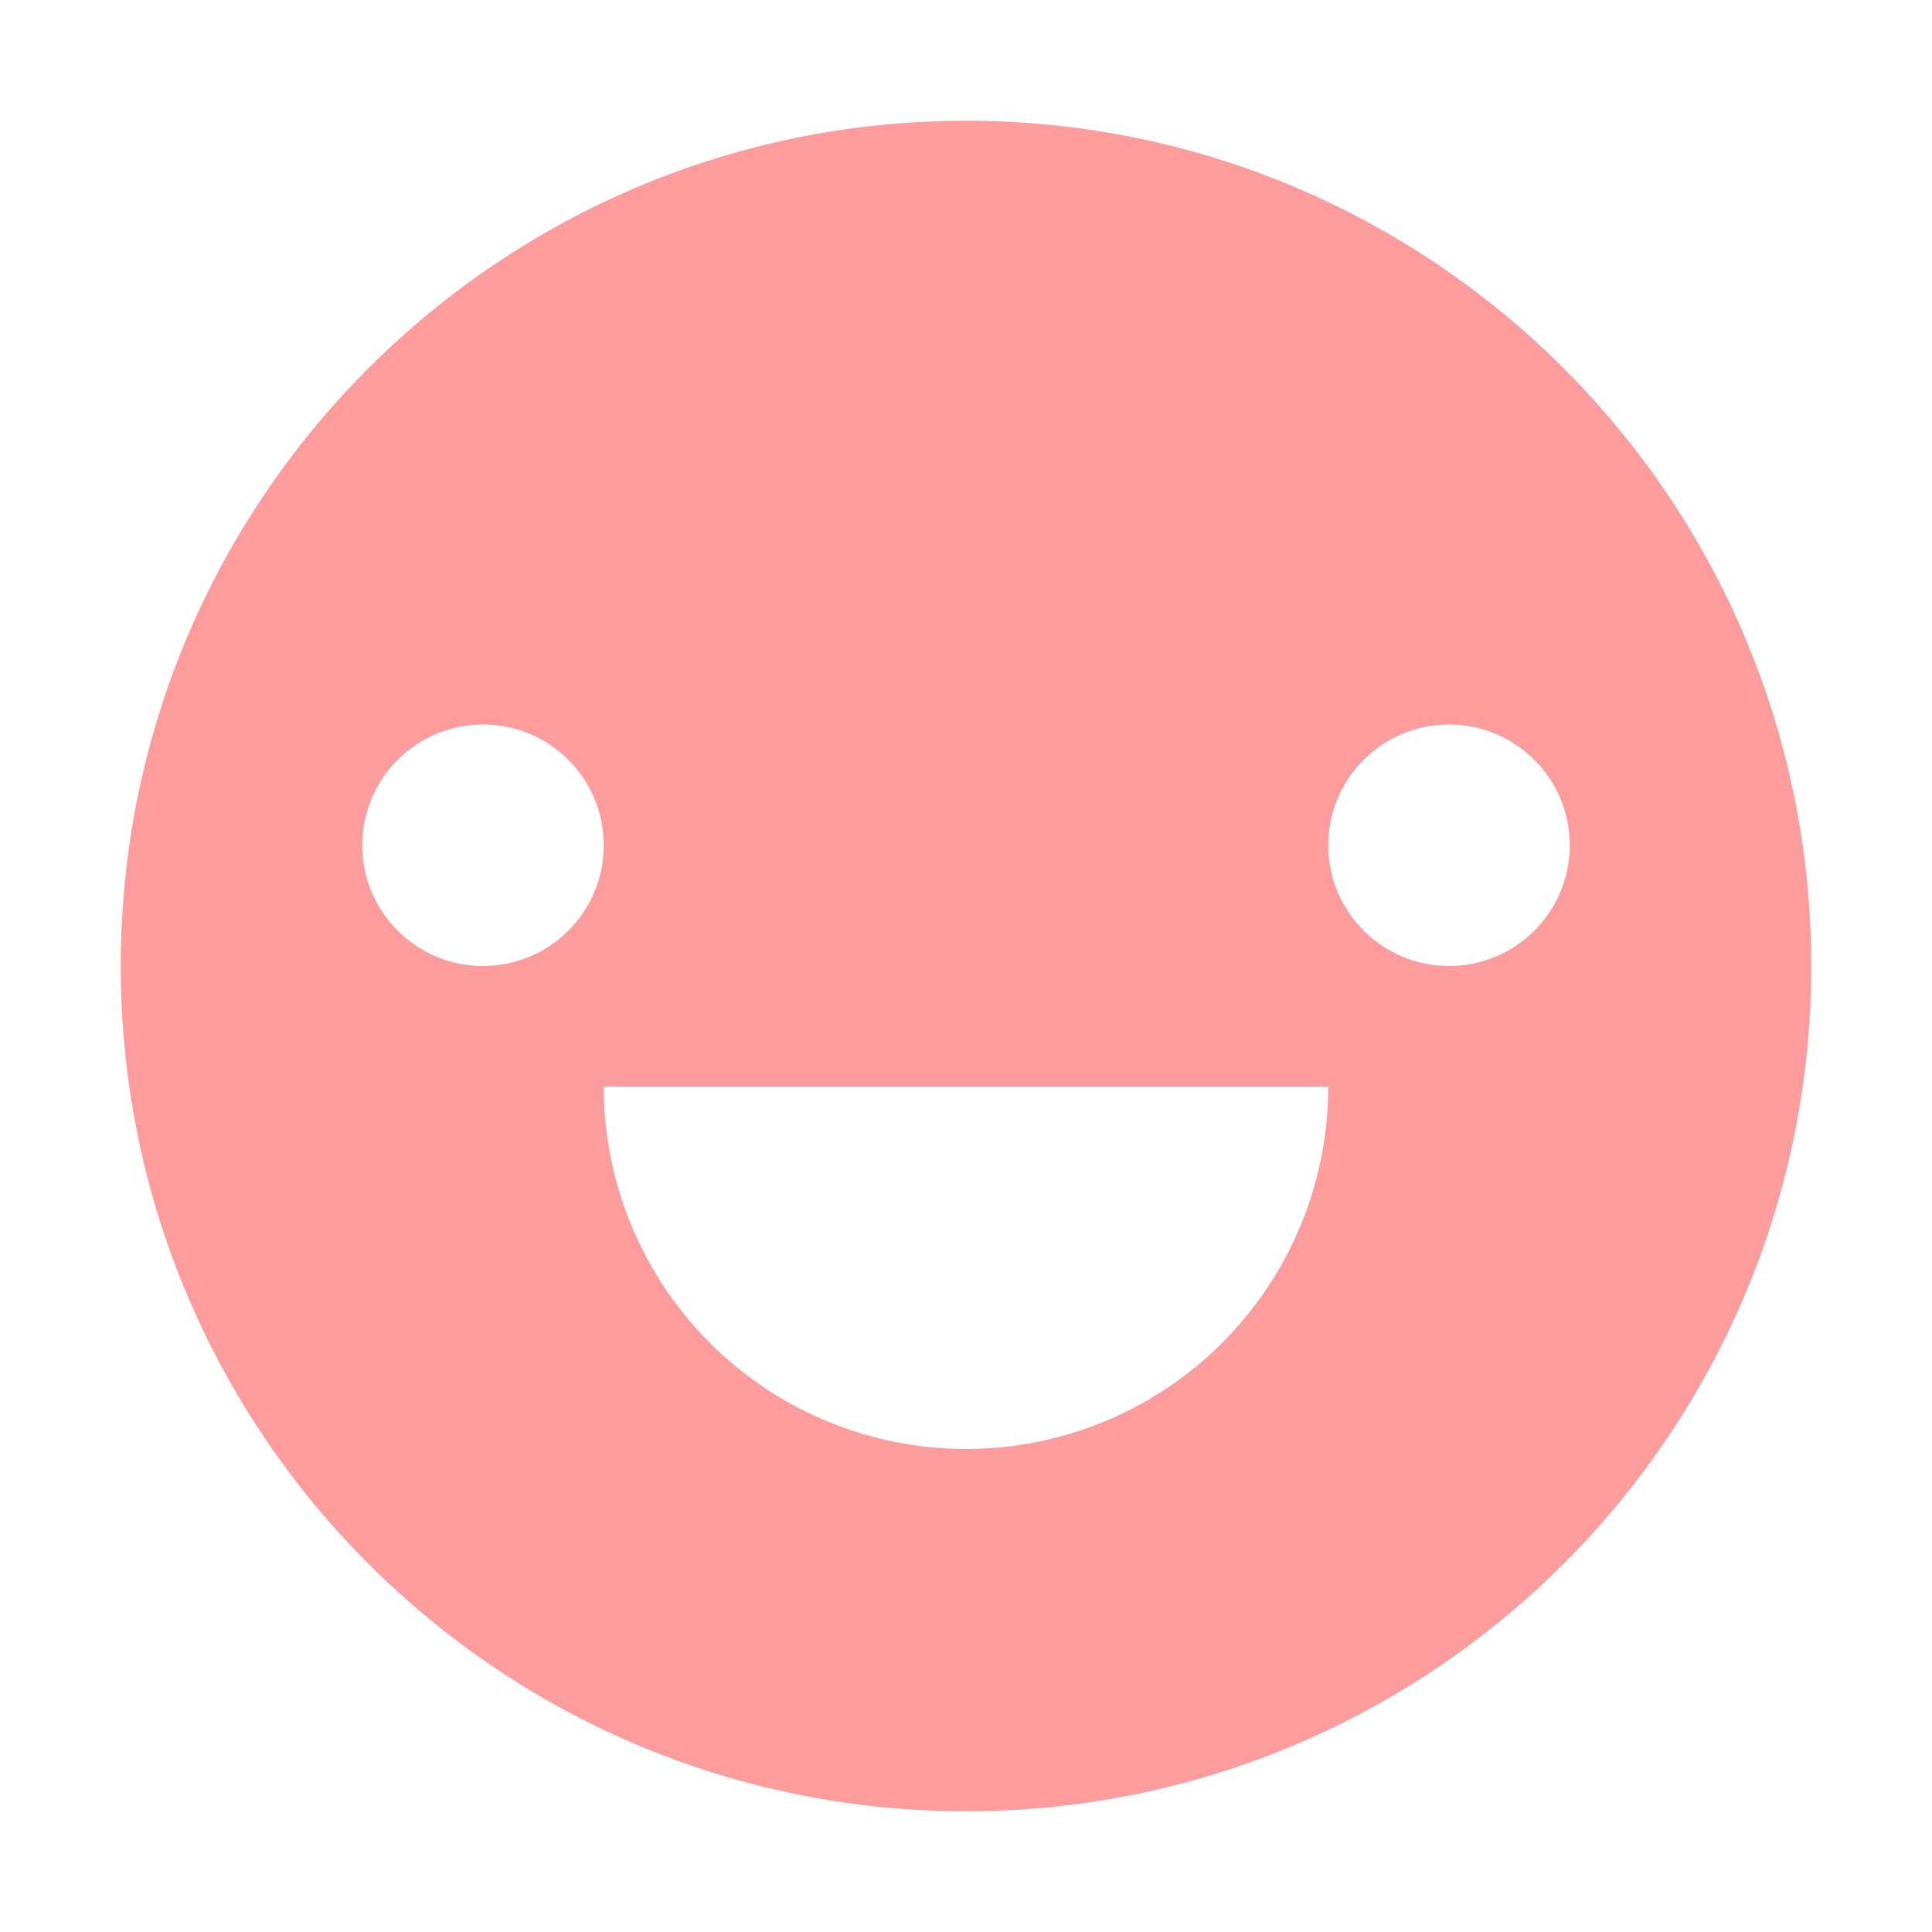
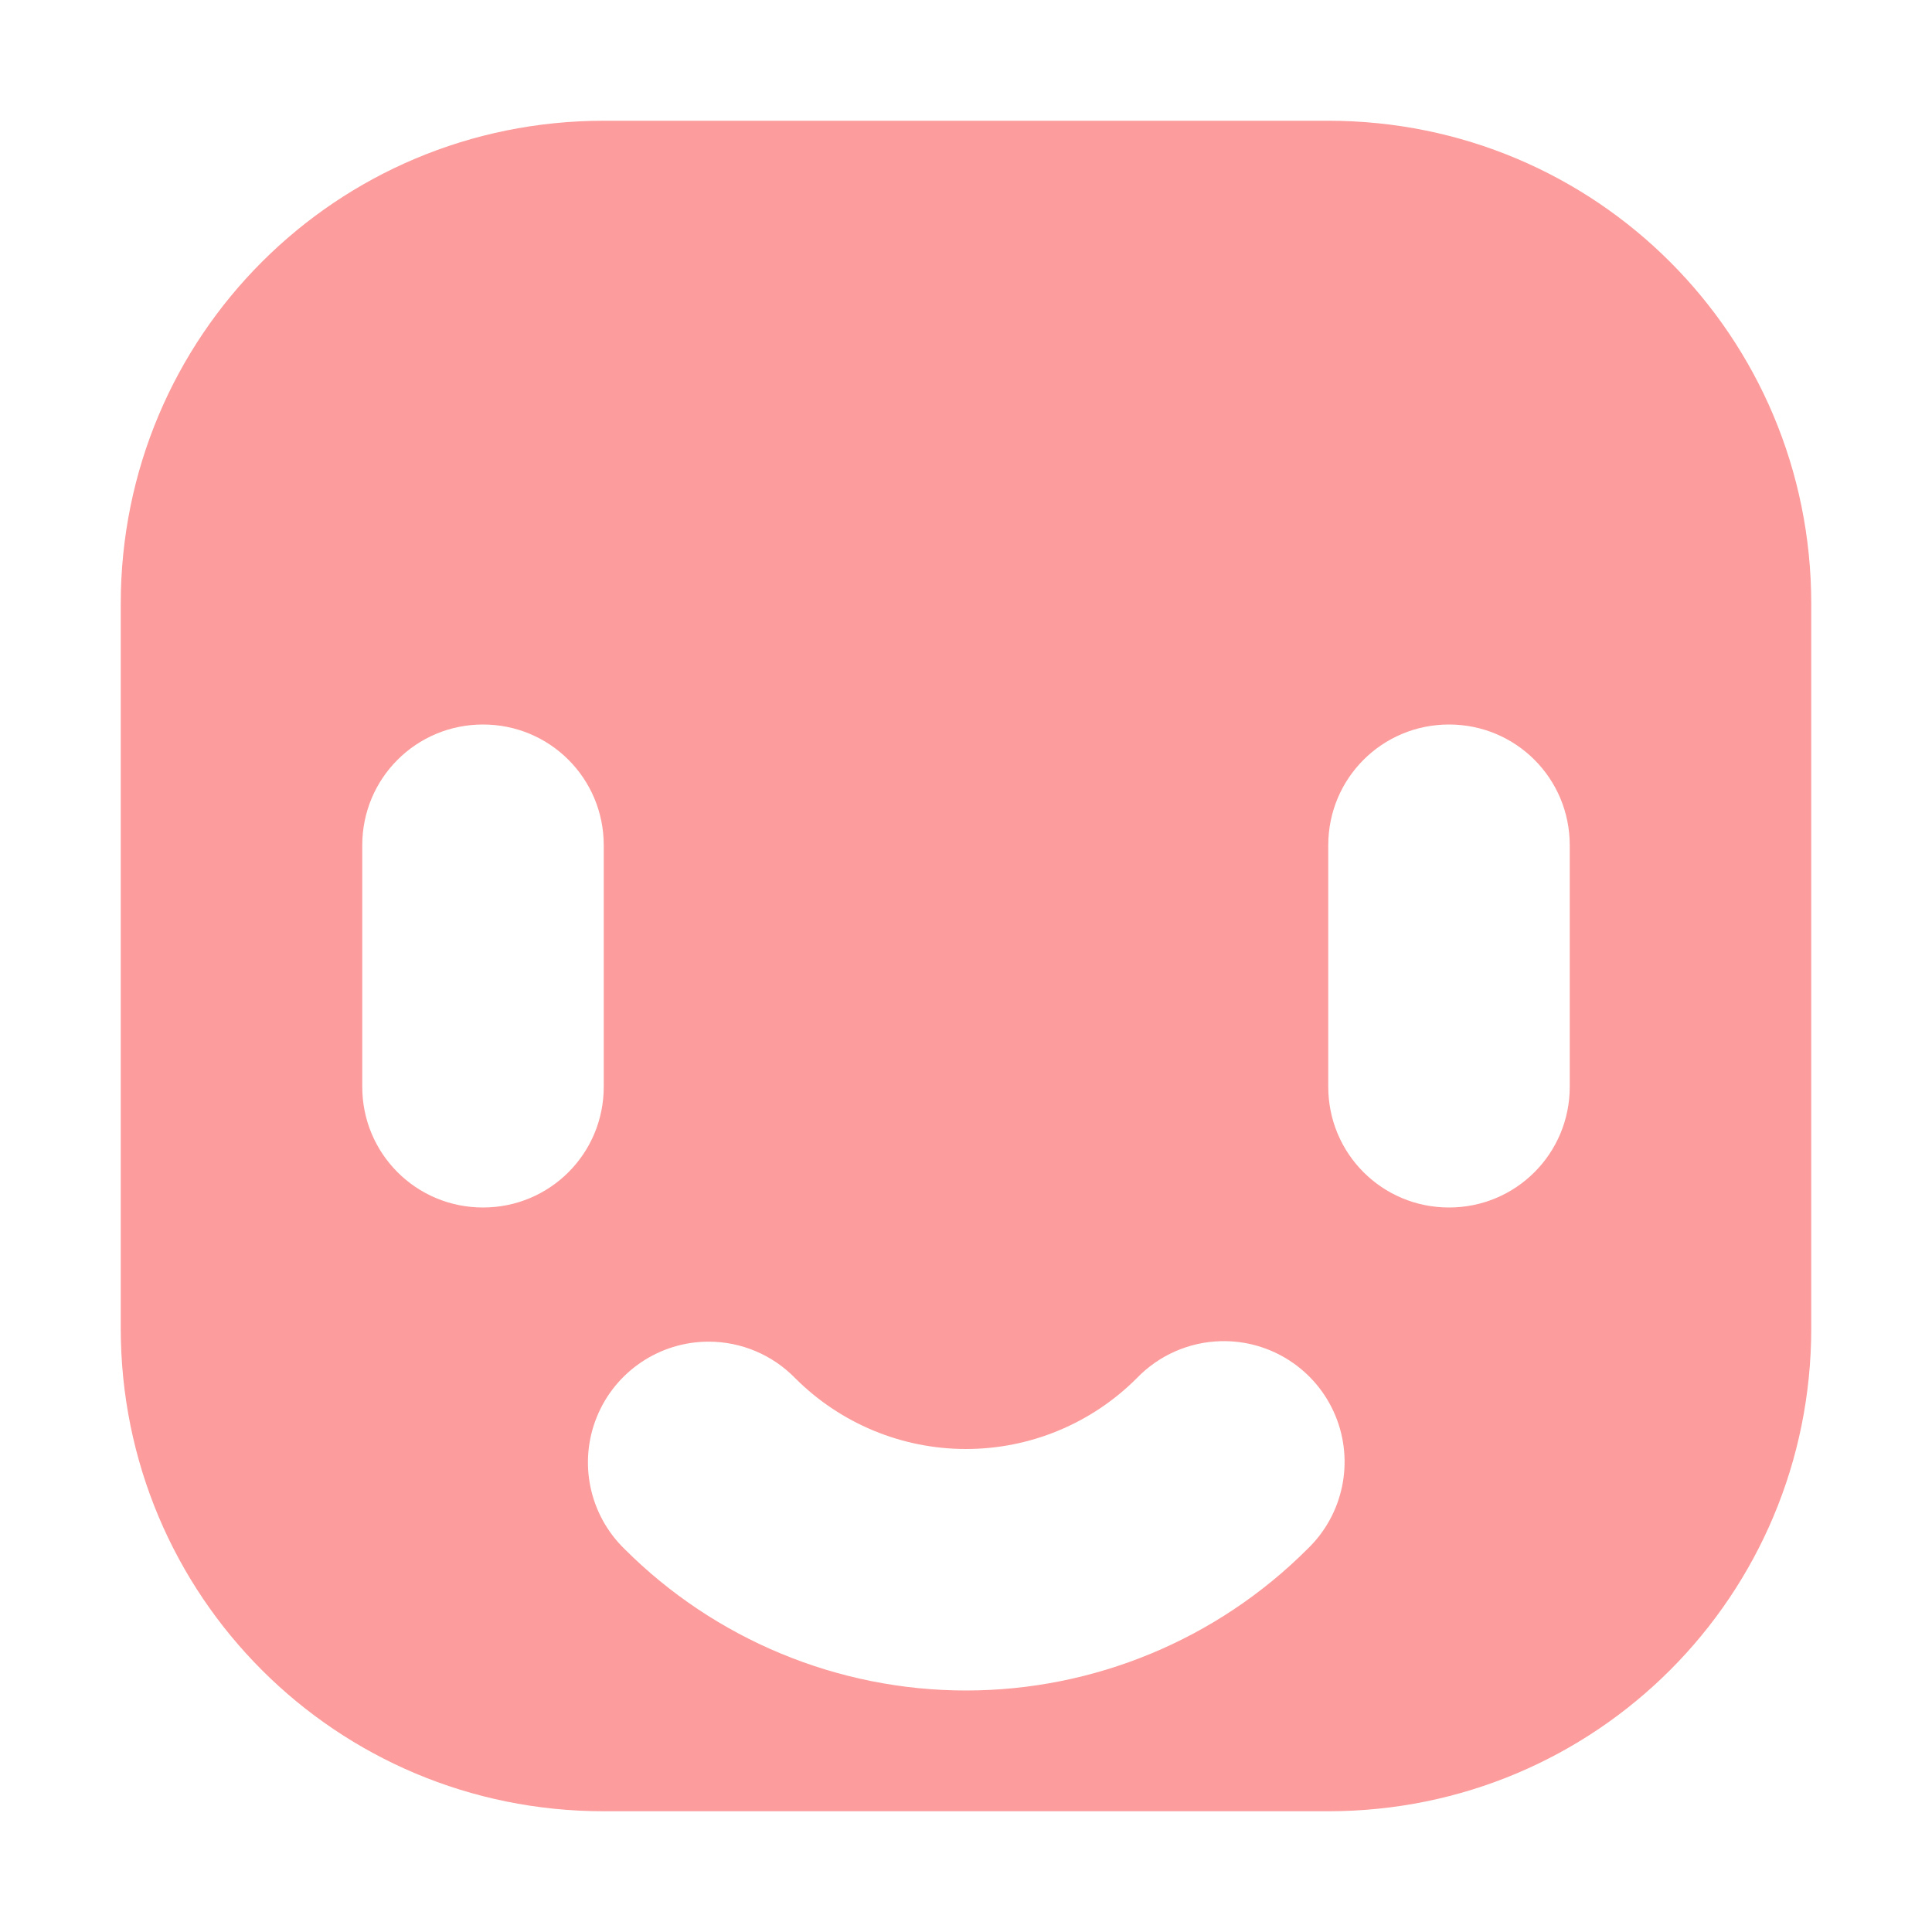
<svg xmlns="http://www.w3.org/2000/svg" width="16" height="16" version="1.1" viewBox="0 0 16 16">
-   <g transform="translate(0 -1036.4)">
-     <path transform="translate(0 1036.4)" d="m8 1a7 7 0 0 0 -7 7 7 7 0 0 0 7 7 7 7 0 0 0 7 -7 7 7 0 0 0 -7 -7zm-4 5a1 1 0 0 1 1 1 1 1 0 0 1 -1 1 1 1 0 0 1 -1 -1 1 1 0 0 1 1 -1zm8 0a1 1 0 0 1 1 1 1 1 0 0 1 -1 1 1 1 0 0 1 -1 -1 1 1 0 0 1 1 -1zm-7 3h6a3 3 0 0 1 -1.5 2.598 3 3 0 0 1 -3 0 3 3 0 0 1 -1.5 -2.598z" fill="#fc9c9c" fill-opacity=".996" />
+   <g fill="#fc9c9c">
+     <path d="m5 1c-2.216 0-4 1.784-4 4v6c0 2.216 1.784 4 4 4h6c2.216 0 4-1.784 4-4v-6c0-2.216-1.784-4-4-4zm-1 5c0.554 0 1 0.446 1 1v2c0 0.554-0.446 1-1 1s-1-0.446-1-1v-2c0-0.554 0.446-1 1-1zm8 0c0.554 0 1 0.446 1 1v2c0 0.554-0.446 1-1 1s-1-0.446-1-1v-2c0-0.554 0.446-1 1-1zm-1.889 5.107a1 1 0 0 1 0.717 1.721c-0.75 0.75-1.768 1.172-2.828 1.172s-2.078-0.422-2.828-1.172a1 1 0 0 1 0.697 -1.717 1 1 0 0 1 0.717 0.303c0.375 0.375 0.883 0.586 1.414 0.586s1.039-0.211 1.414-0.586a1 1 0 0 1 0.697 -0.307z" fill="#fc9c9c" />
  </g>
</svg>
